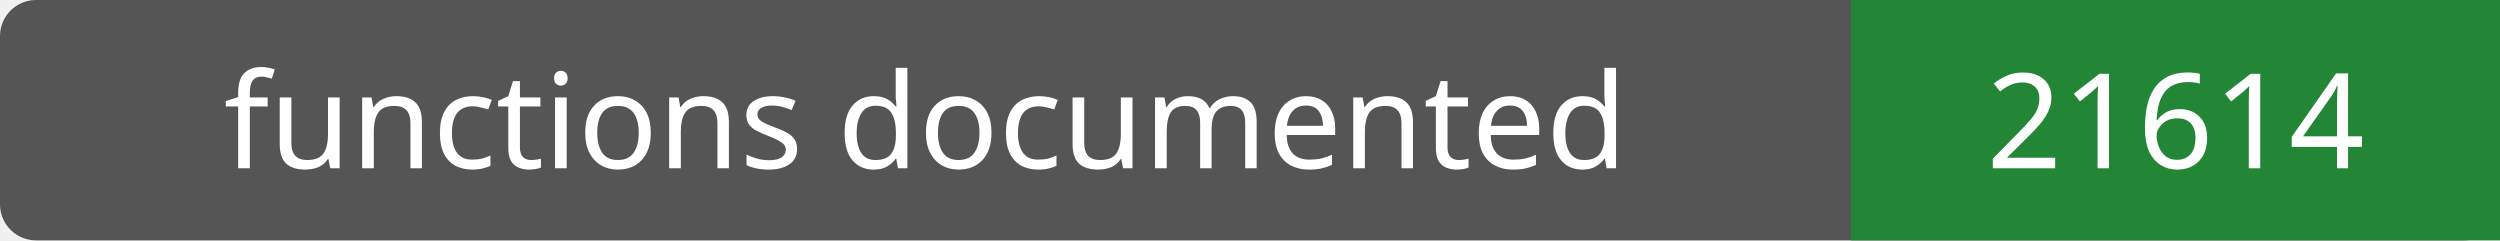
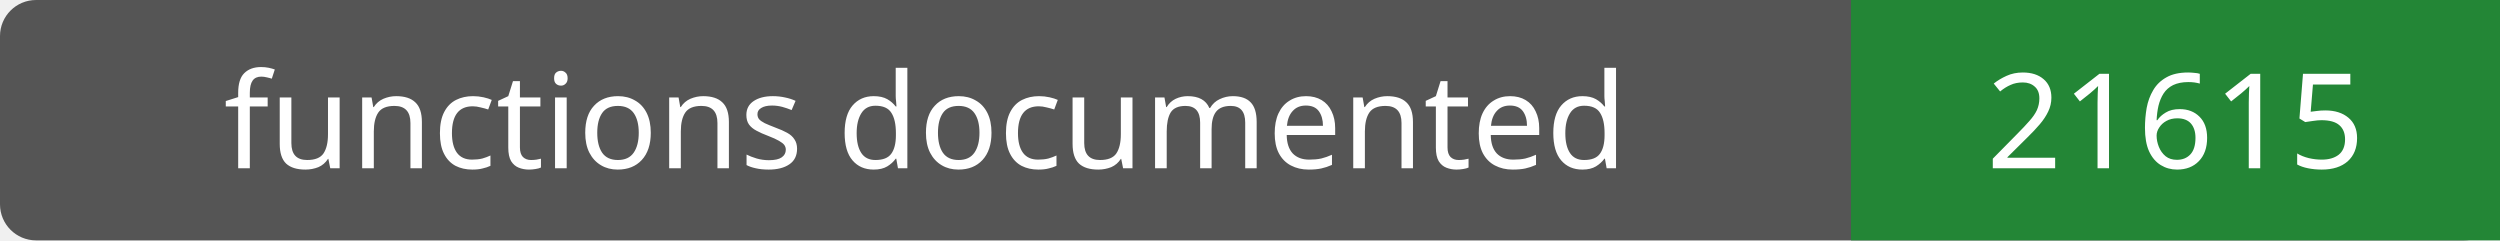
- <svg xmlns="http://www.w3.org/2000/svg" width="208" height="20" role="img" aria-label="functions documented: 21614">
+ <svg xmlns="http://www.w3.org/2000/svg" width="208" height="20" role="img" aria-label="functions documented: 21615">
  <rect width="208" height="20" rx="3" fill="#555" />
  <path fill="#238636" d="M154 0h54v20H154z" />
  <g fill="#fff" text-anchor="middle" font-family="Verdana,sans-serif" font-size="11">
    <text x="77.0" y="14">functions documented</text>
-     <text x="181.0" y="14">21614</text>
+     <text x="181.0" y="14">21615</text>
  </g>
</svg>
